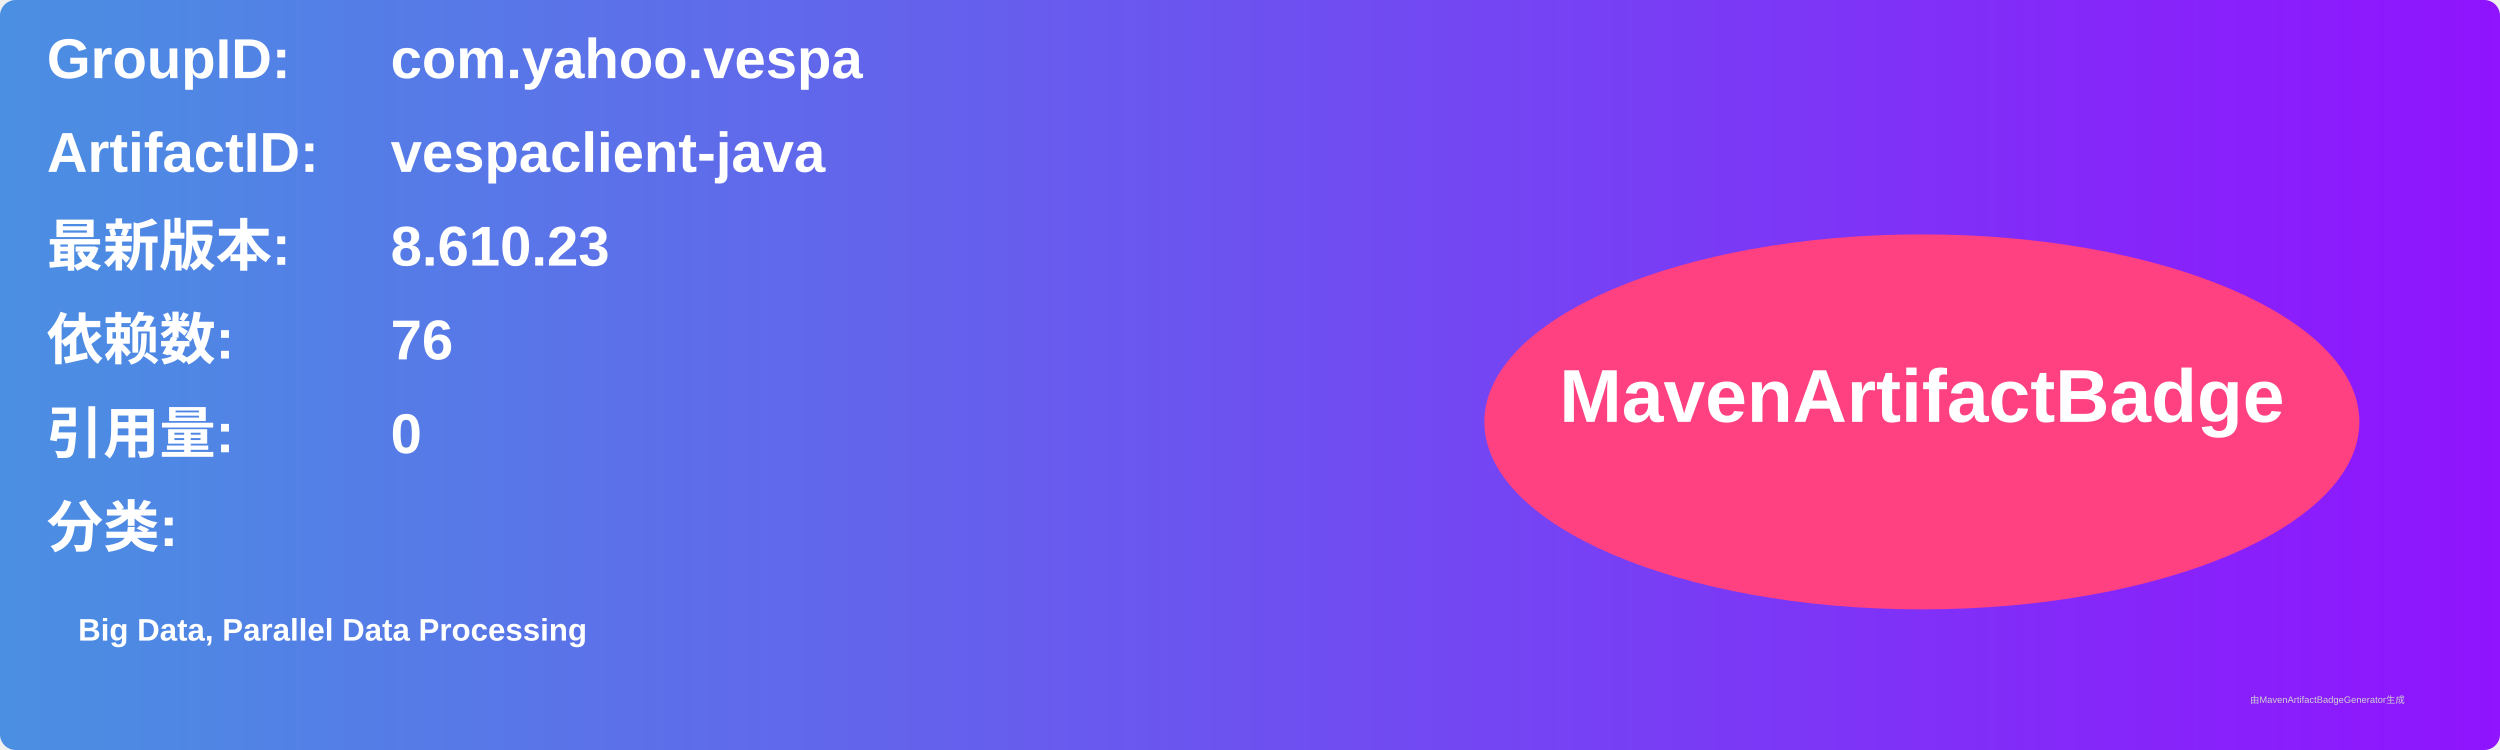
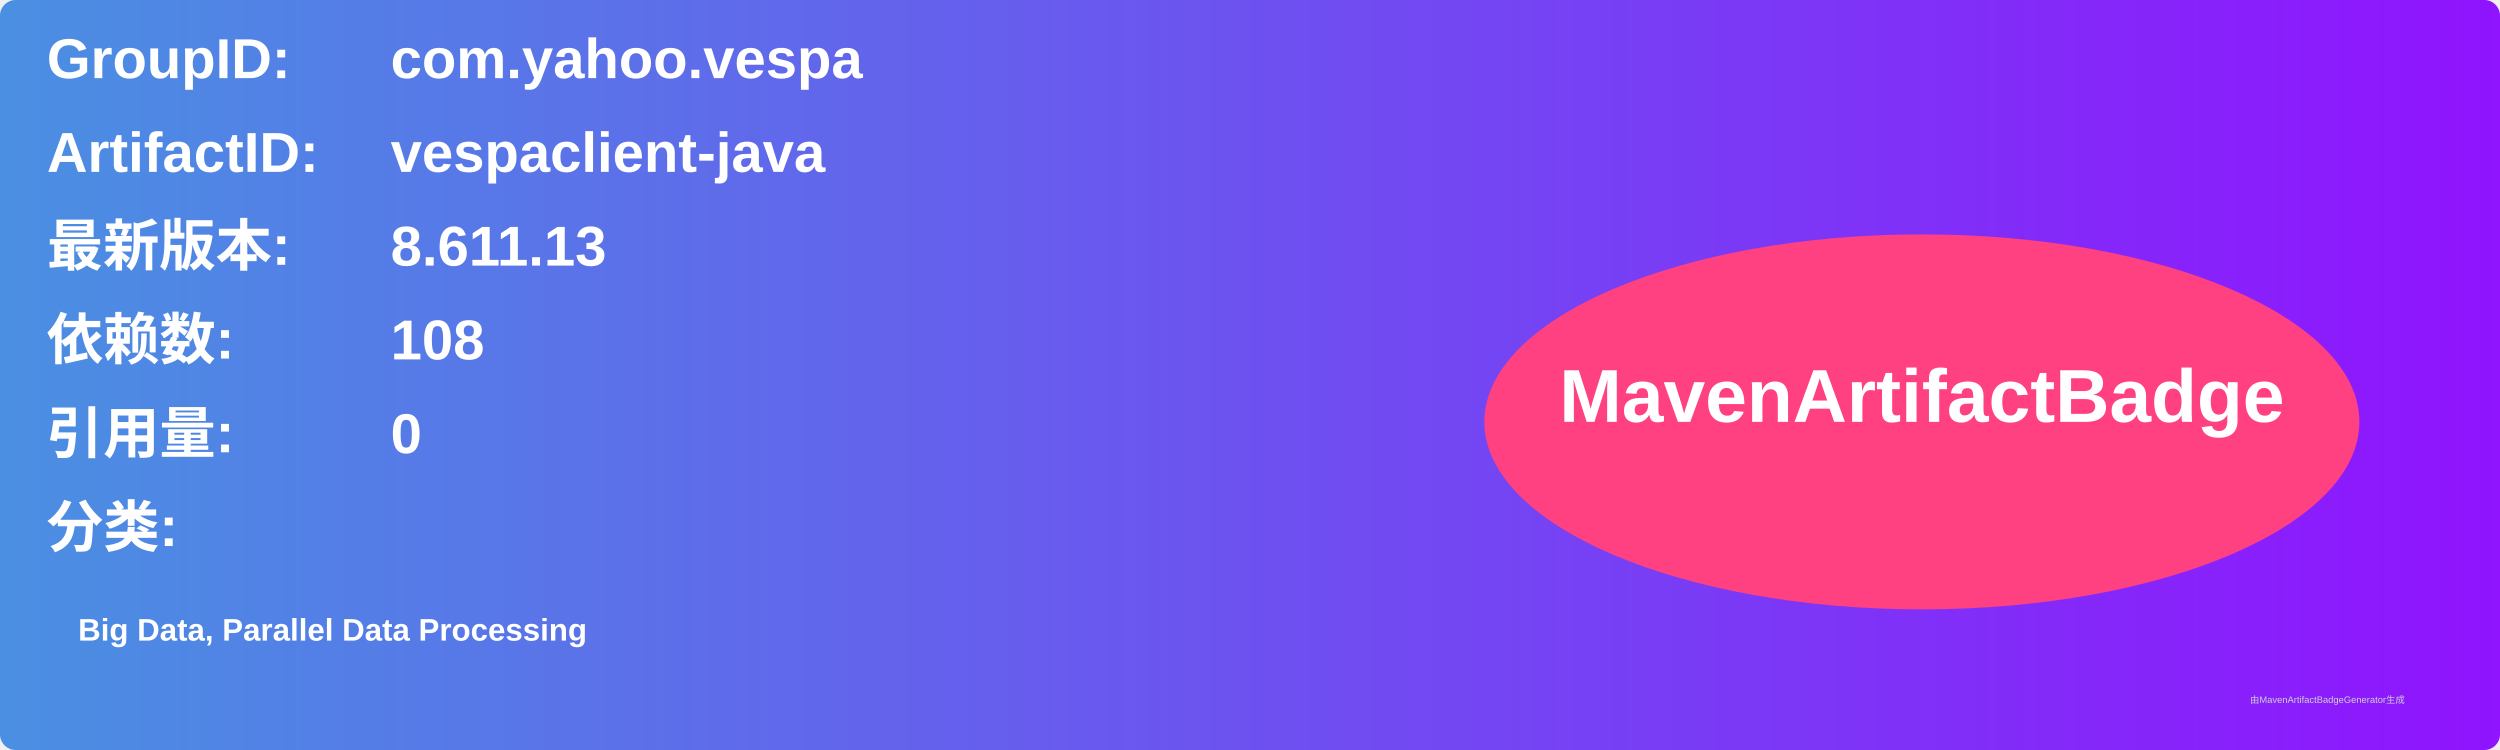
<svg xmlns="http://www.w3.org/2000/svg" width="800" height="240" viewBox="0 0 800 240">
  <linearGradient id="grad" x1="0%" y1="0%" x2="100%" y2="0%">
    <stop offset="0%" stop-color="#4a90e2" />
    <stop offset="100%" stop-color="#9013fe" />
  </linearGradient>
  <rect width="100%" height="100%" rx="5" ry="5" fill="url(#grad)" />
  <g transform="translate(15, 15)">
    <text x="0" y="10" font-family="Arial" font-size="18" fill="white" font-weight="bold" width="260">GroupID:</text>
    <text x="110" y="10" font-family="Arial" font-size="18" fill="white" font-weight="bold" width="460">com.yahoo.vespa</text>
    <text x="0" y="40" font-family="Arial" font-size="18" fill="white" font-weight="bold" width="260">ArtifactID:</text>
    <text x="110" y="40" font-family="Arial" font-size="18" fill="white" font-weight="bold" width="460">vespaclient-java</text>
    <text x="0" y="70" font-family="Arial" font-size="18" fill="white" font-weight="bold">最新版本:</text>
    <text x="110" y="70" font-family="Arial" font-size="18" fill="white" font-weight="bold">
-       <tspan font-weight="bold">8.610.23</tspan>
+       <tspan font-weight="bold">8.611.13</tspan>
    </text>
    <text x="0" y="100" font-family="Arial" font-size="18" fill="white" font-weight="bold">依赖数: </text>
    <text x="110" y="100" font-family="Arial" font-size="18" fill="white">
-       <tspan font-weight="bold">76</tspan>
+       <tspan font-weight="bold">108</tspan>
    </text>
    <text x="0" y="130" font-family="Arial" font-size="18" fill="white" font-weight="bold">引用量: </text>
    <text x="110" y="130" font-family="Arial" font-size="18" fill="white">
      <tspan font-weight="bold">0</tspan>
    </text>
    <text x="0" y="160" font-family="Arial" font-size="18" fill="white" font-weight="bold">分类:</text>
    <text x="10" y="190" font-family="Arial" font-size="10" fill="white">
      <tspan font-weight="bold">Big Data, Parallel Data Processing</tspan>
    </text>
    <ellipse cx="600" cy="120" rx="140" ry="60" fill="#ff4081" />
    <text x="600" y="120" text-anchor="middle" font-family="Arial" font-size="24" fill="white" font-weight="bold">MavenArtifactBadge</text>
  </g>
  <text x="720" y="225" font-family="Arial" font-size="3" fill="#d0d0d0">由MavenArtifactBadgeGenerator生成</text>
</svg>
